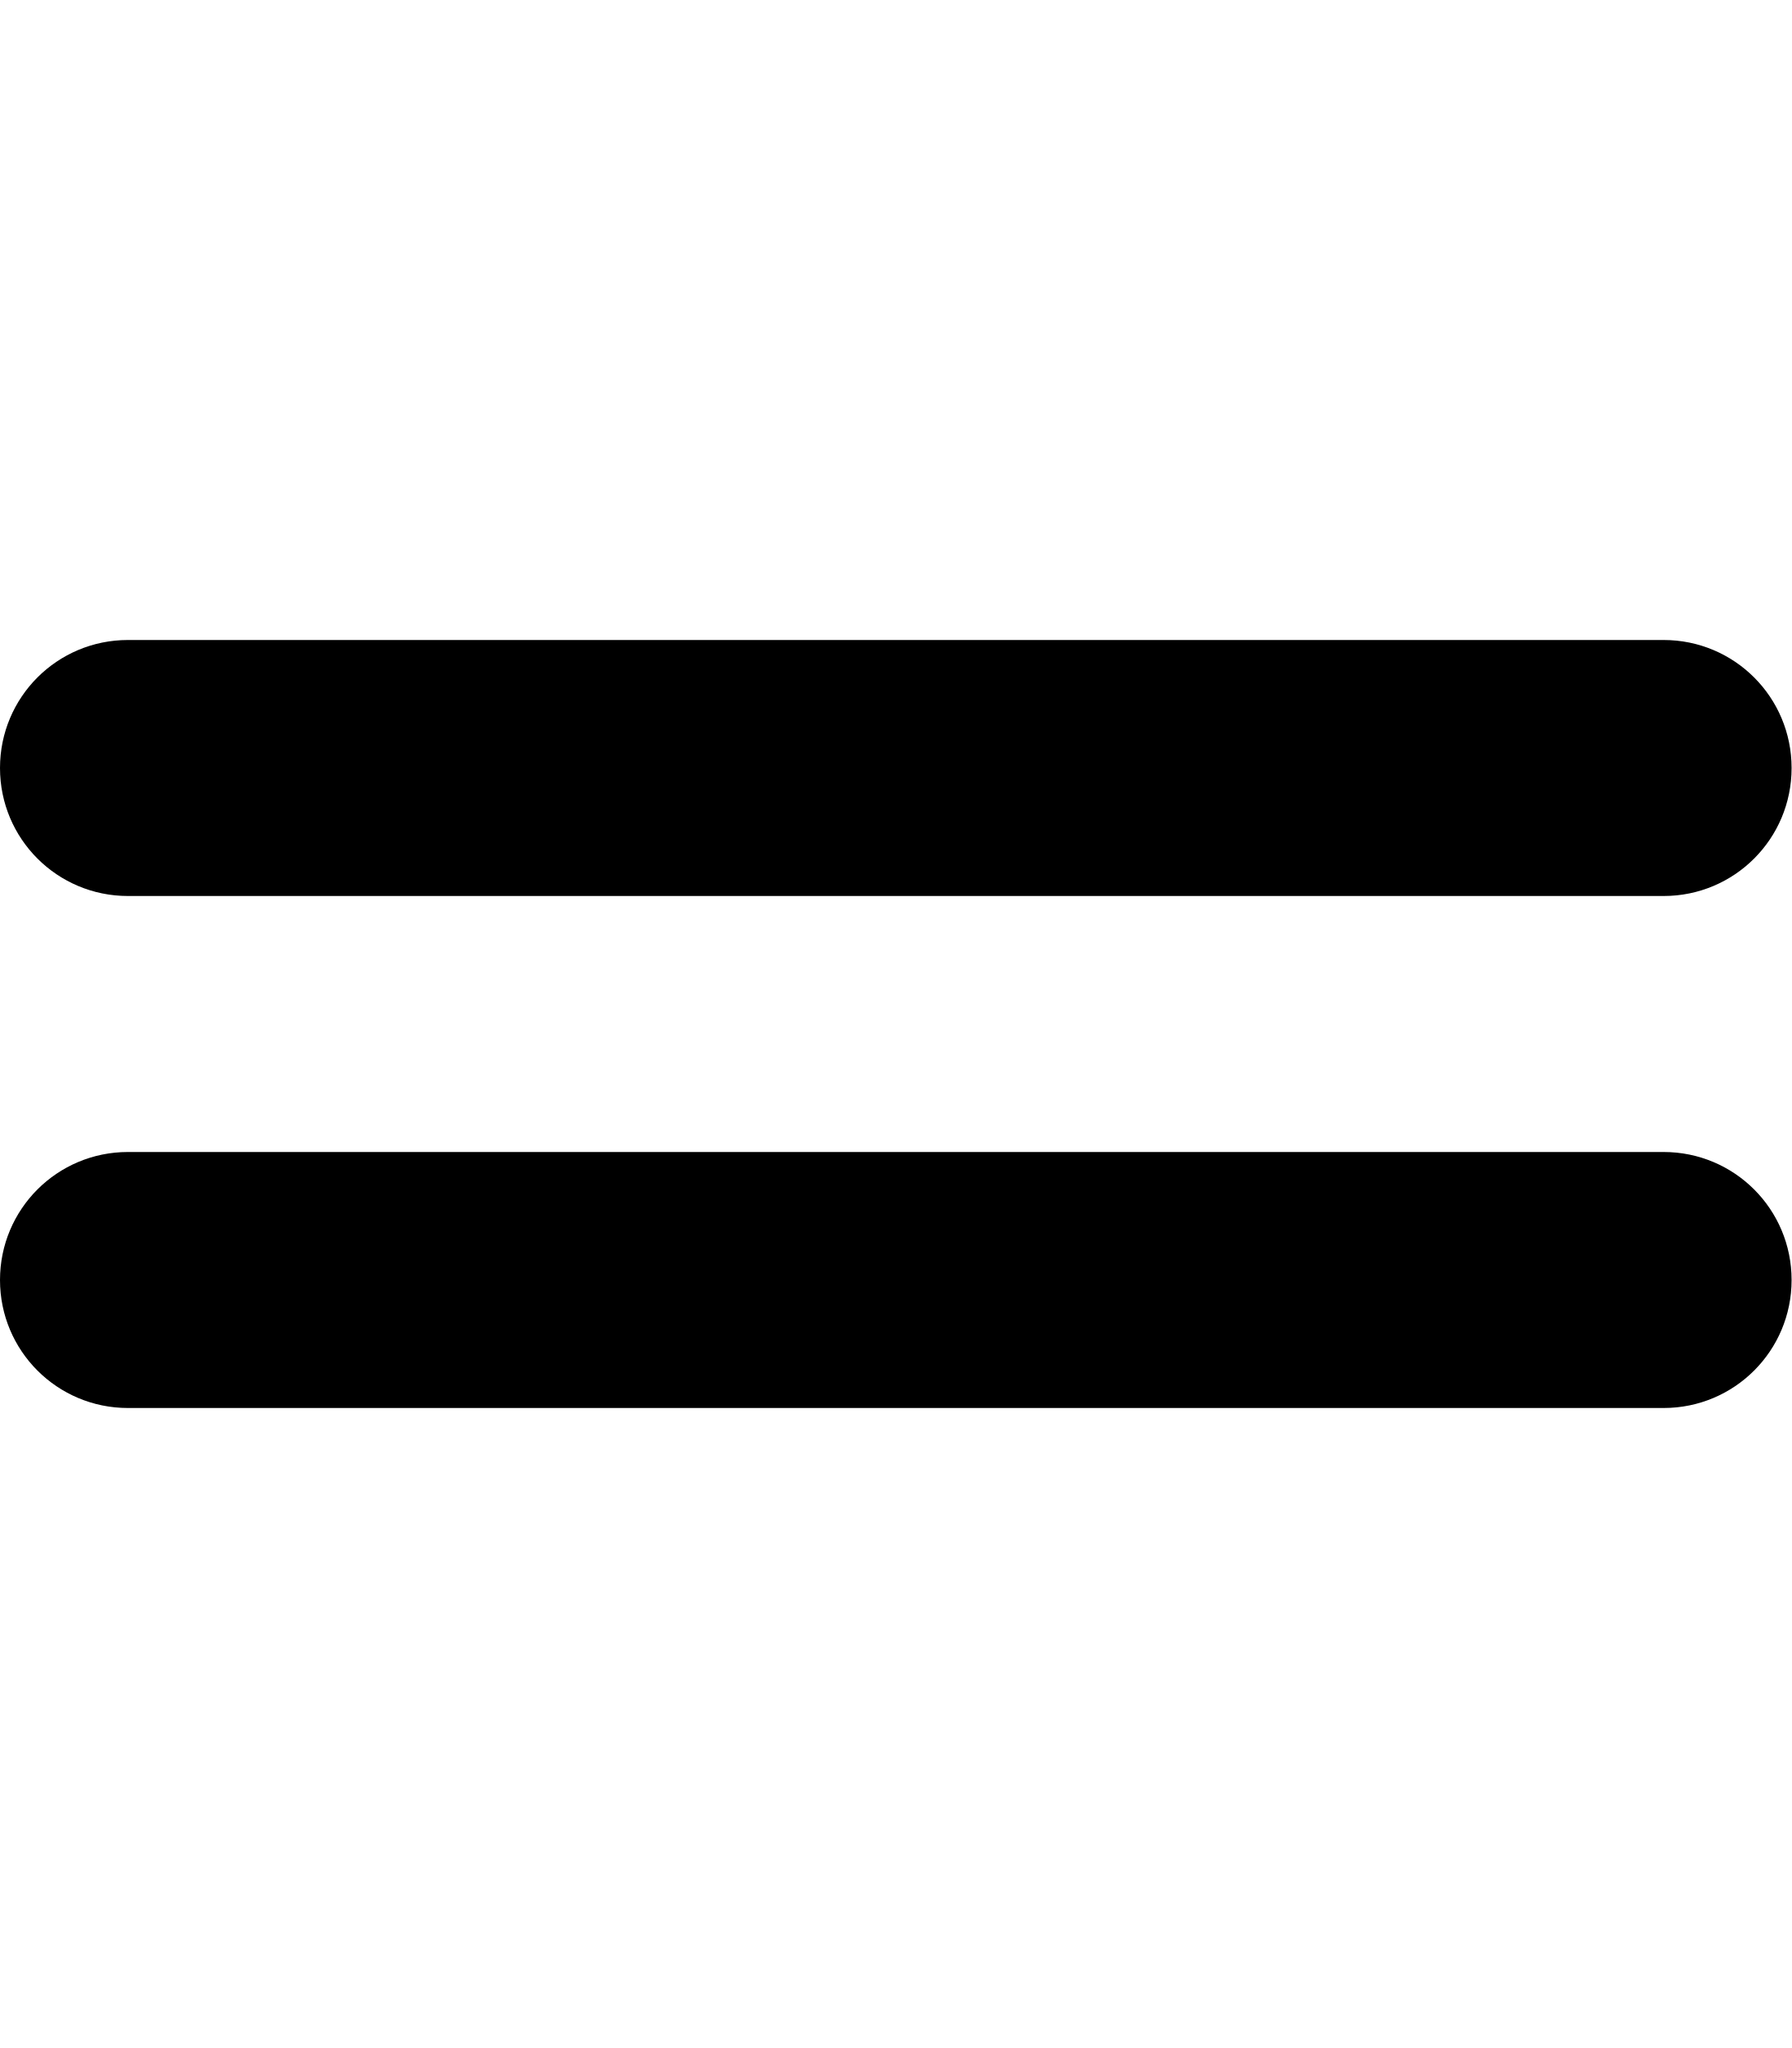
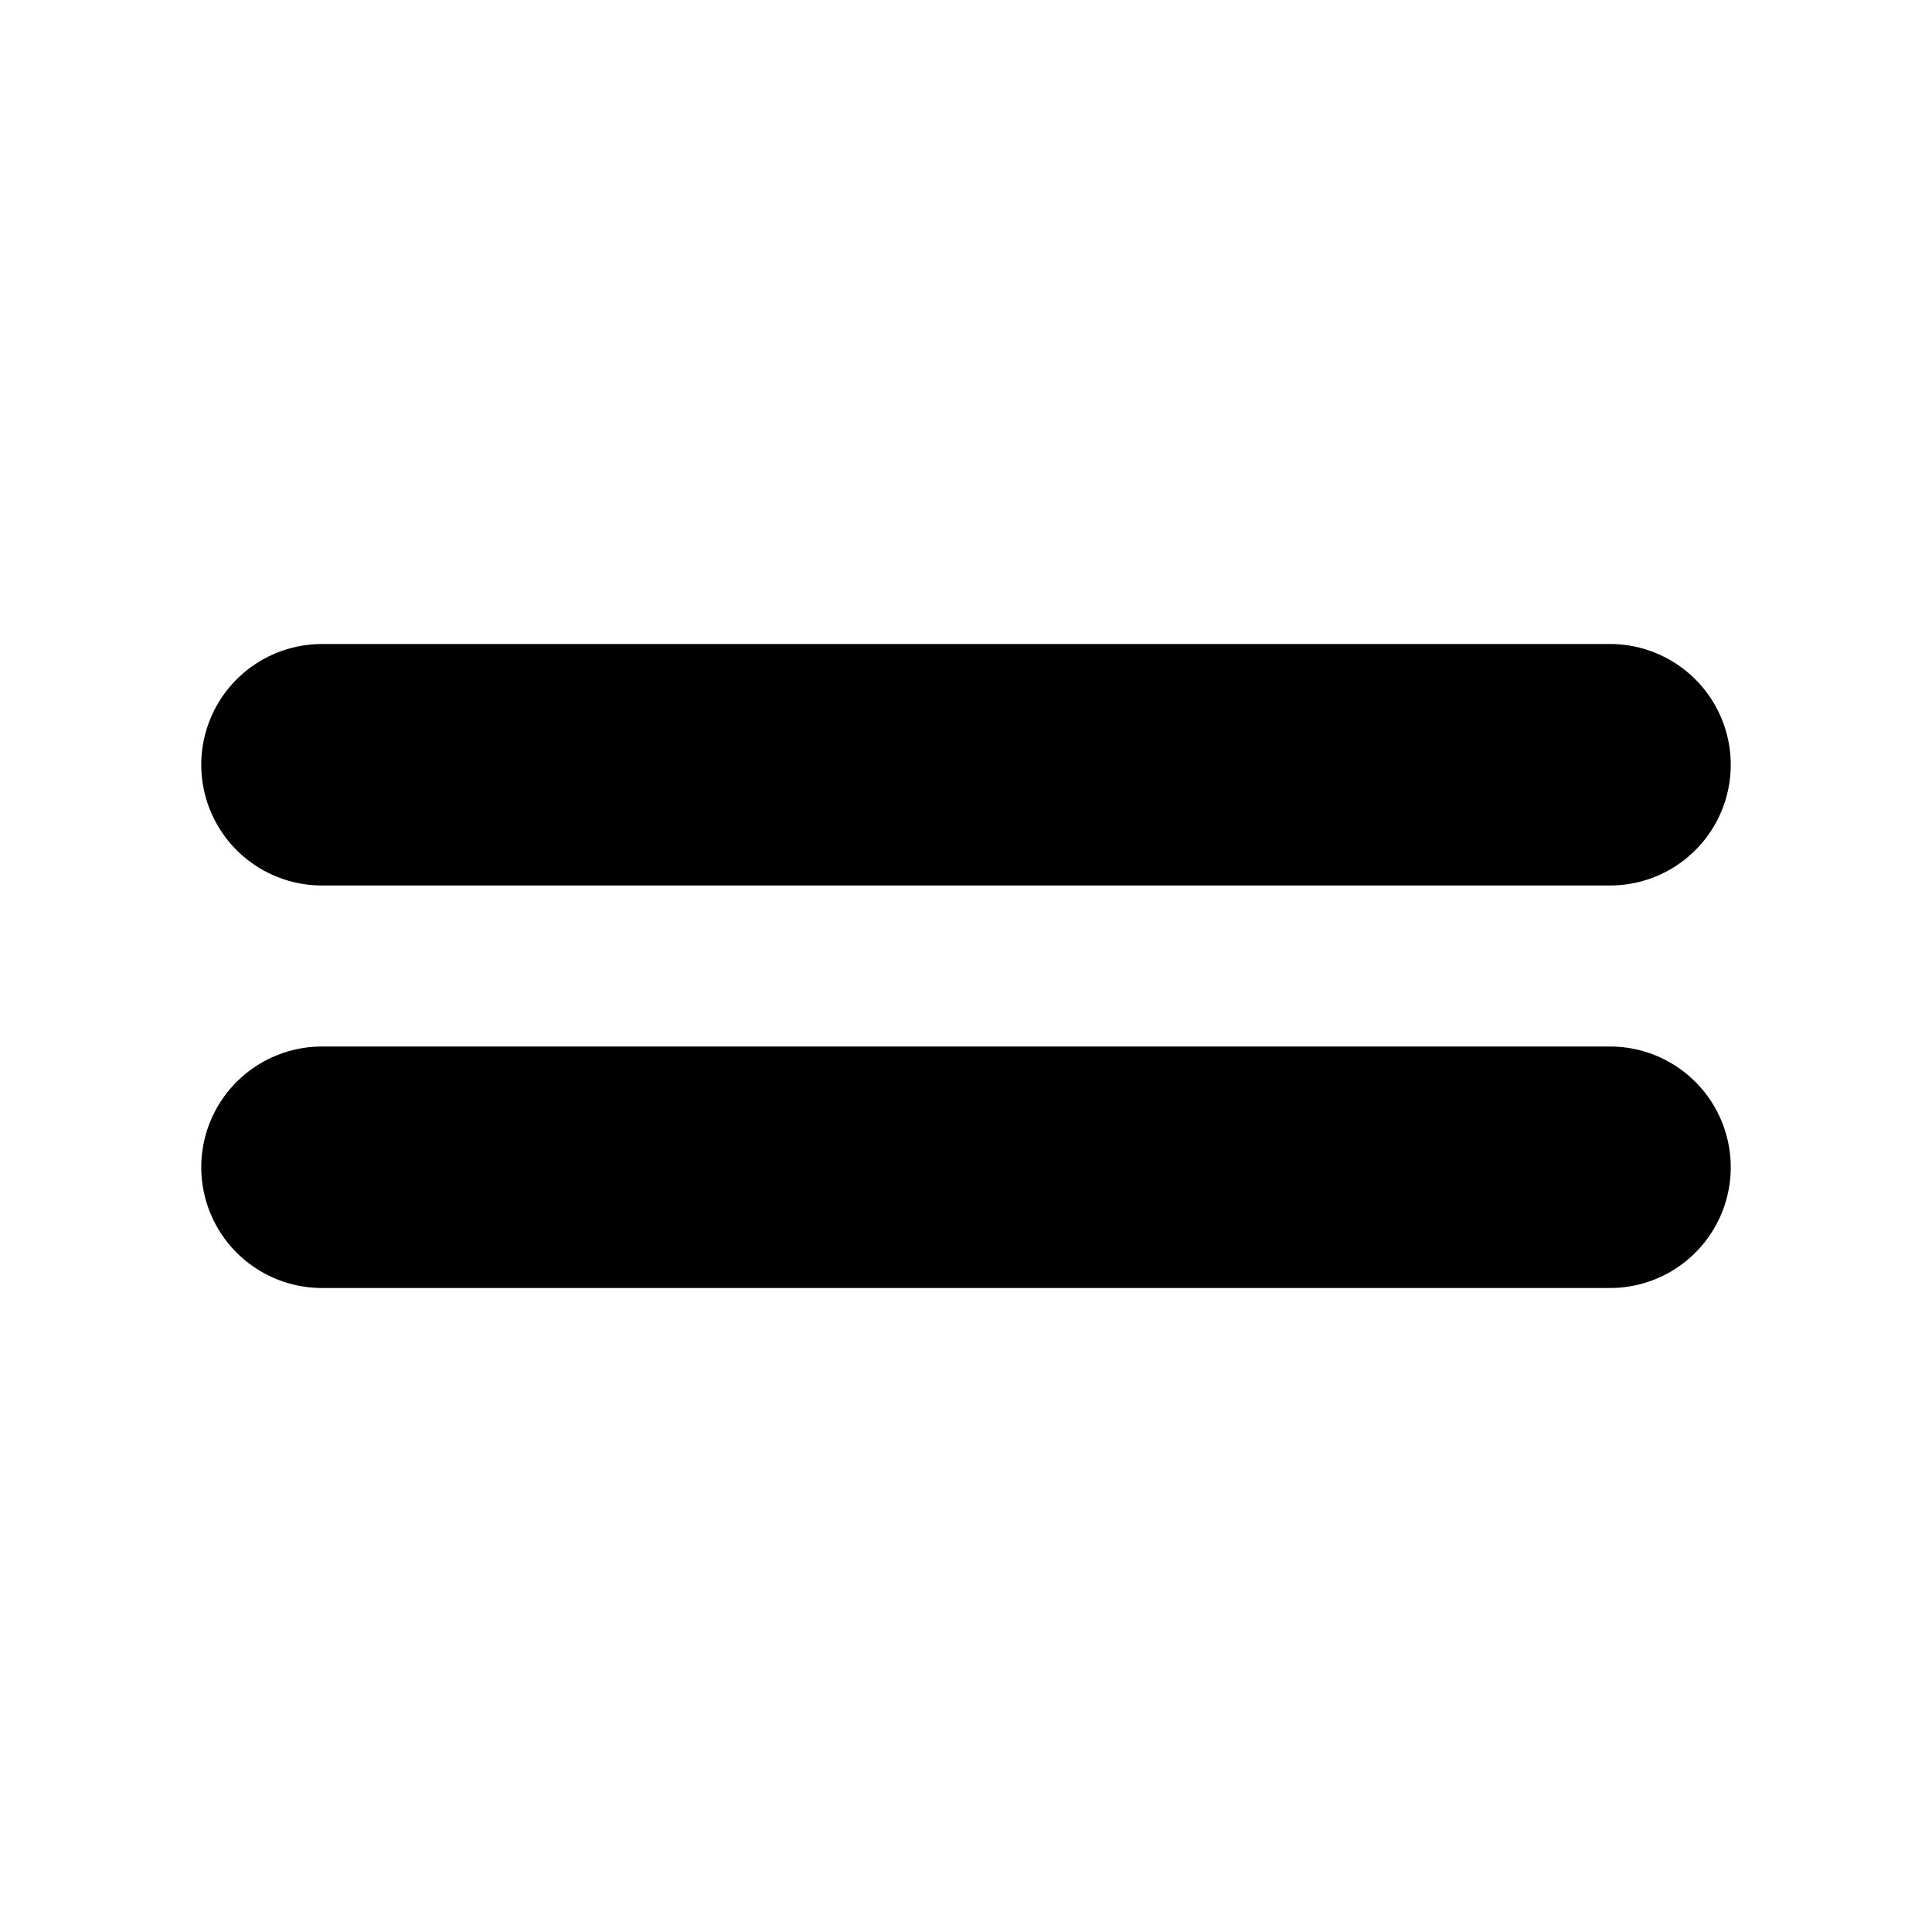
- <svg xmlns="http://www.w3.org/2000/svg" viewBox="0 0 448 512">
-   <path d="M32 288c-17.7 0-32 14.3-32 32s14.3 32 32 32l384 0c17.7 0 32-14.3 32-32s-14.3-32-32-32L32 288zm0-128c-17.7 0-32 14.3-32 32s14.3 32 32 32l384 0c17.7 0 32-14.3 32-32s-14.3-32-32-32L32 160z" />
+ <svg xmlns="http://www.w3.org/2000/svg" viewBox="0 0 24 24" fill="none" stroke="currentColor" stroke-width="3" stroke-linecap="round">
+   <path d="M4 9.5h16" />
+   <path d="M4 14.5h16" />
</svg>
